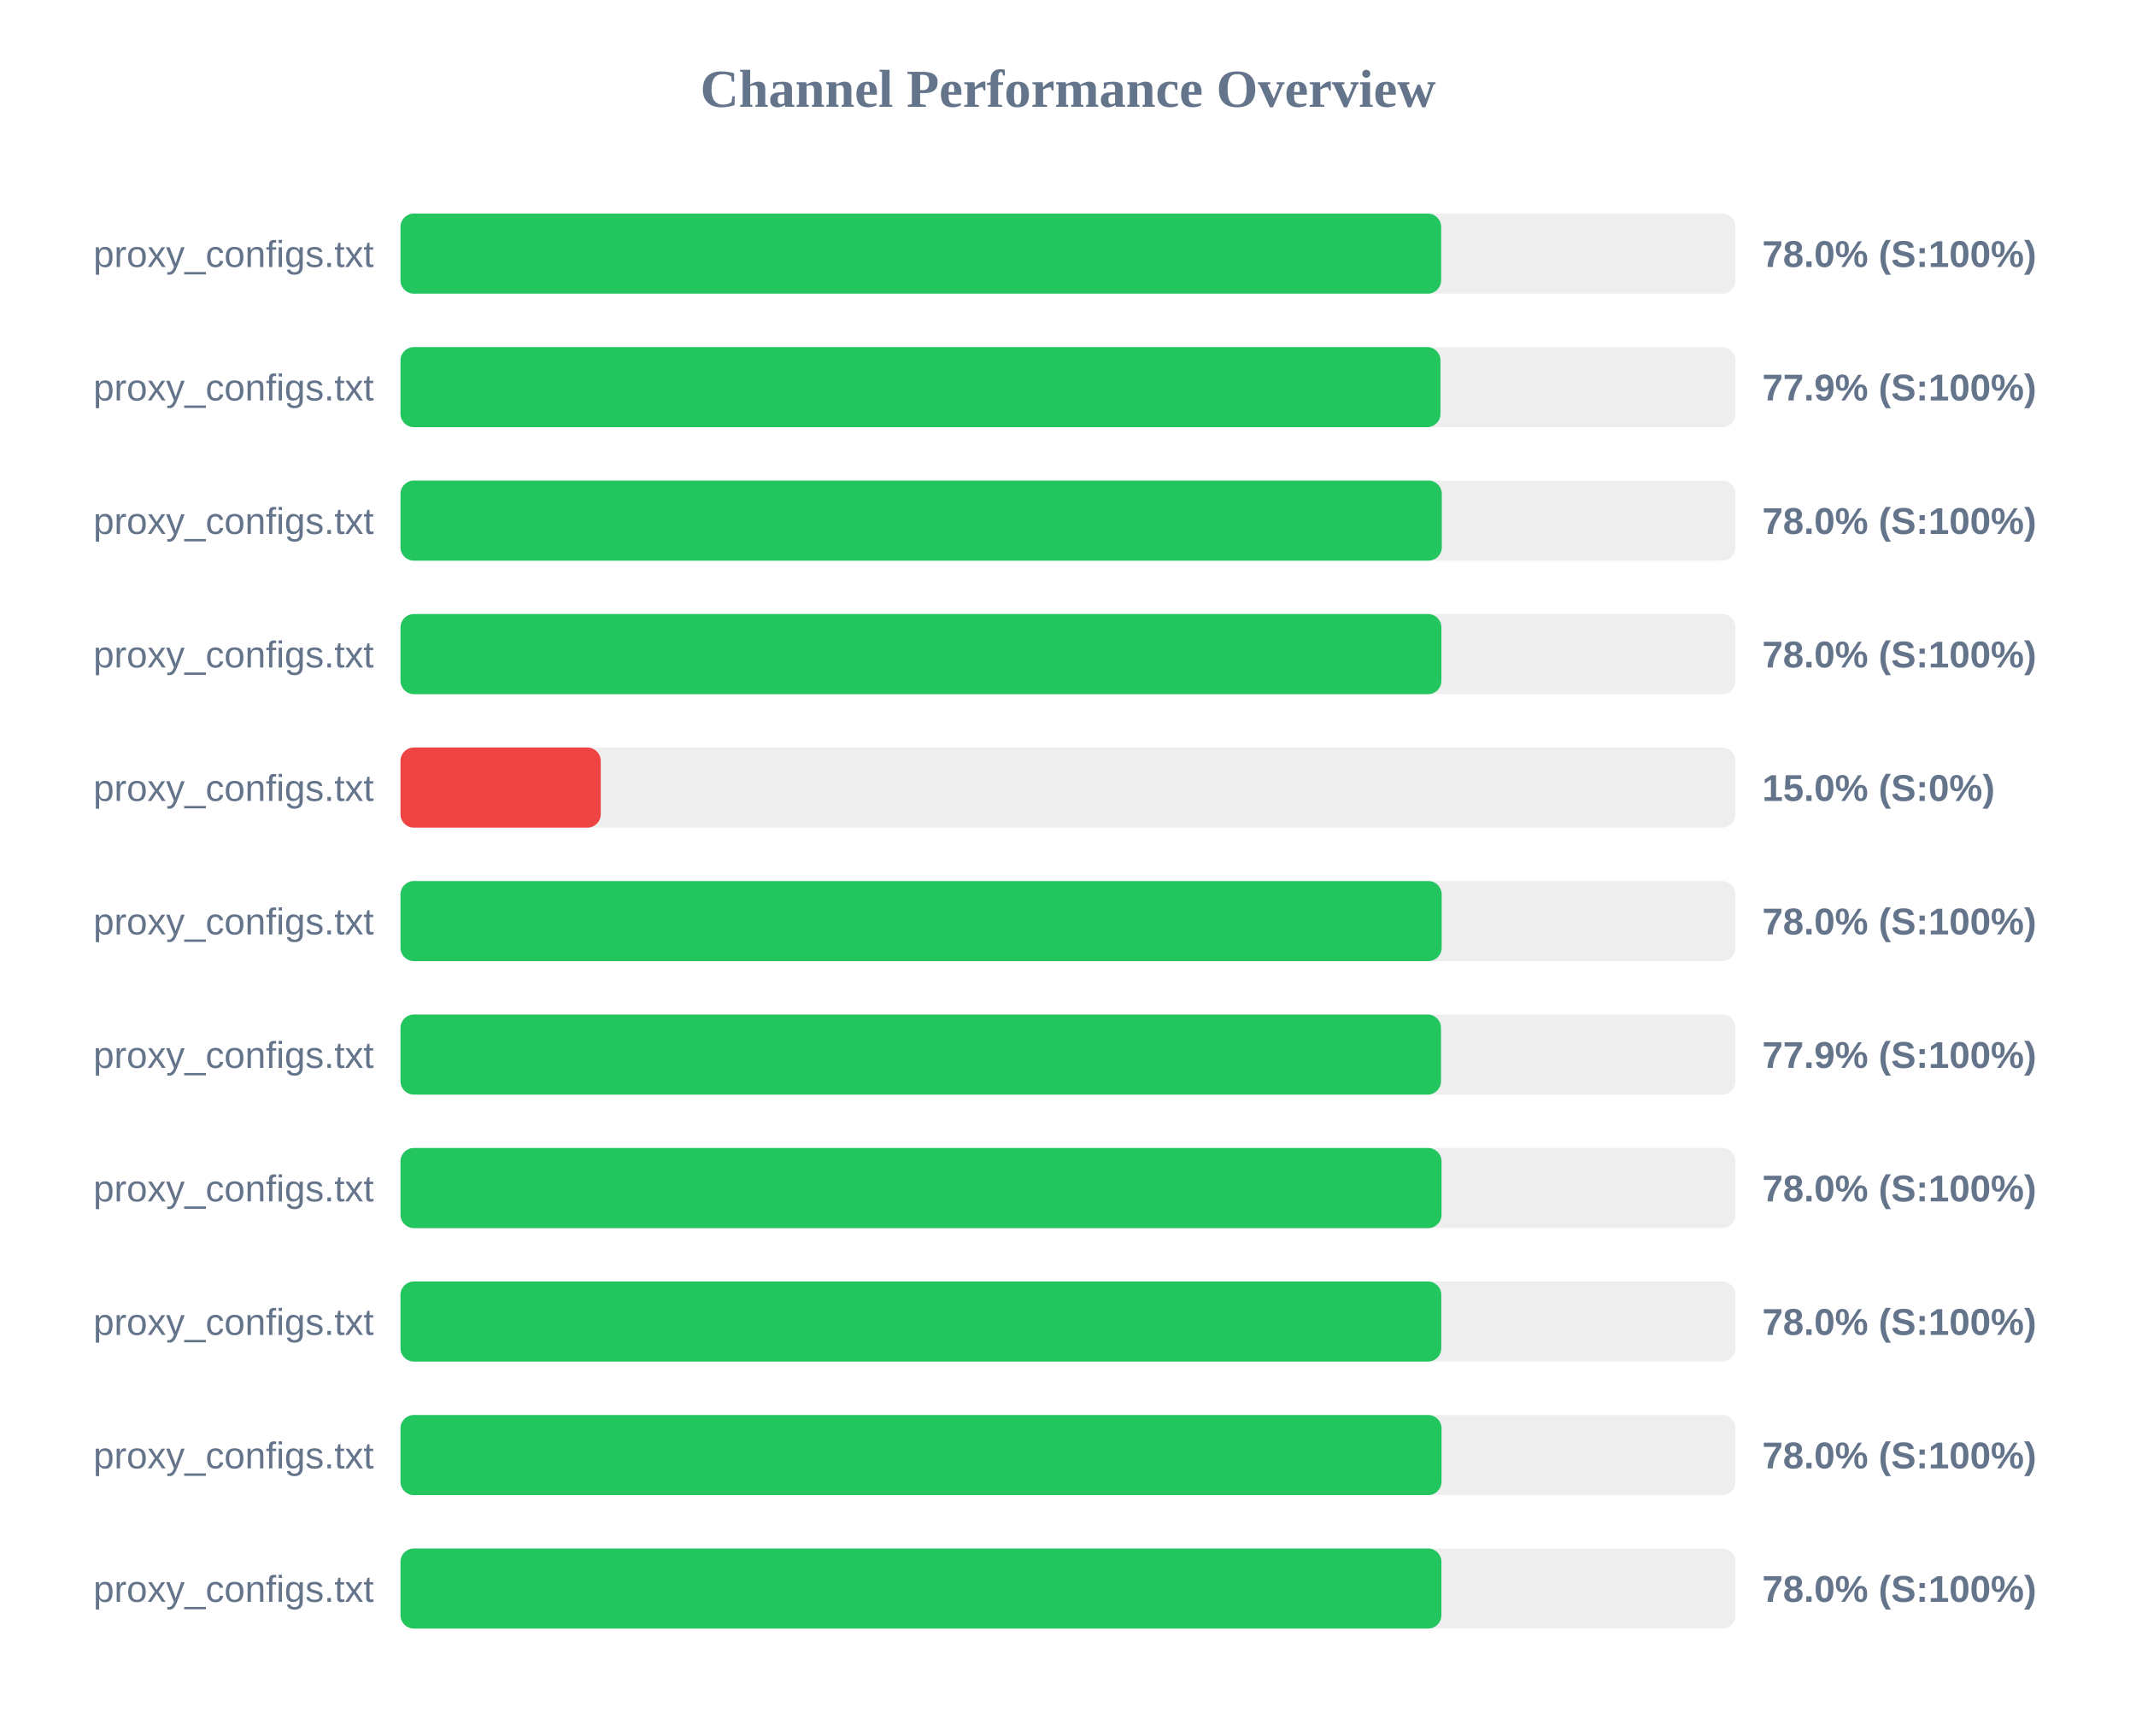
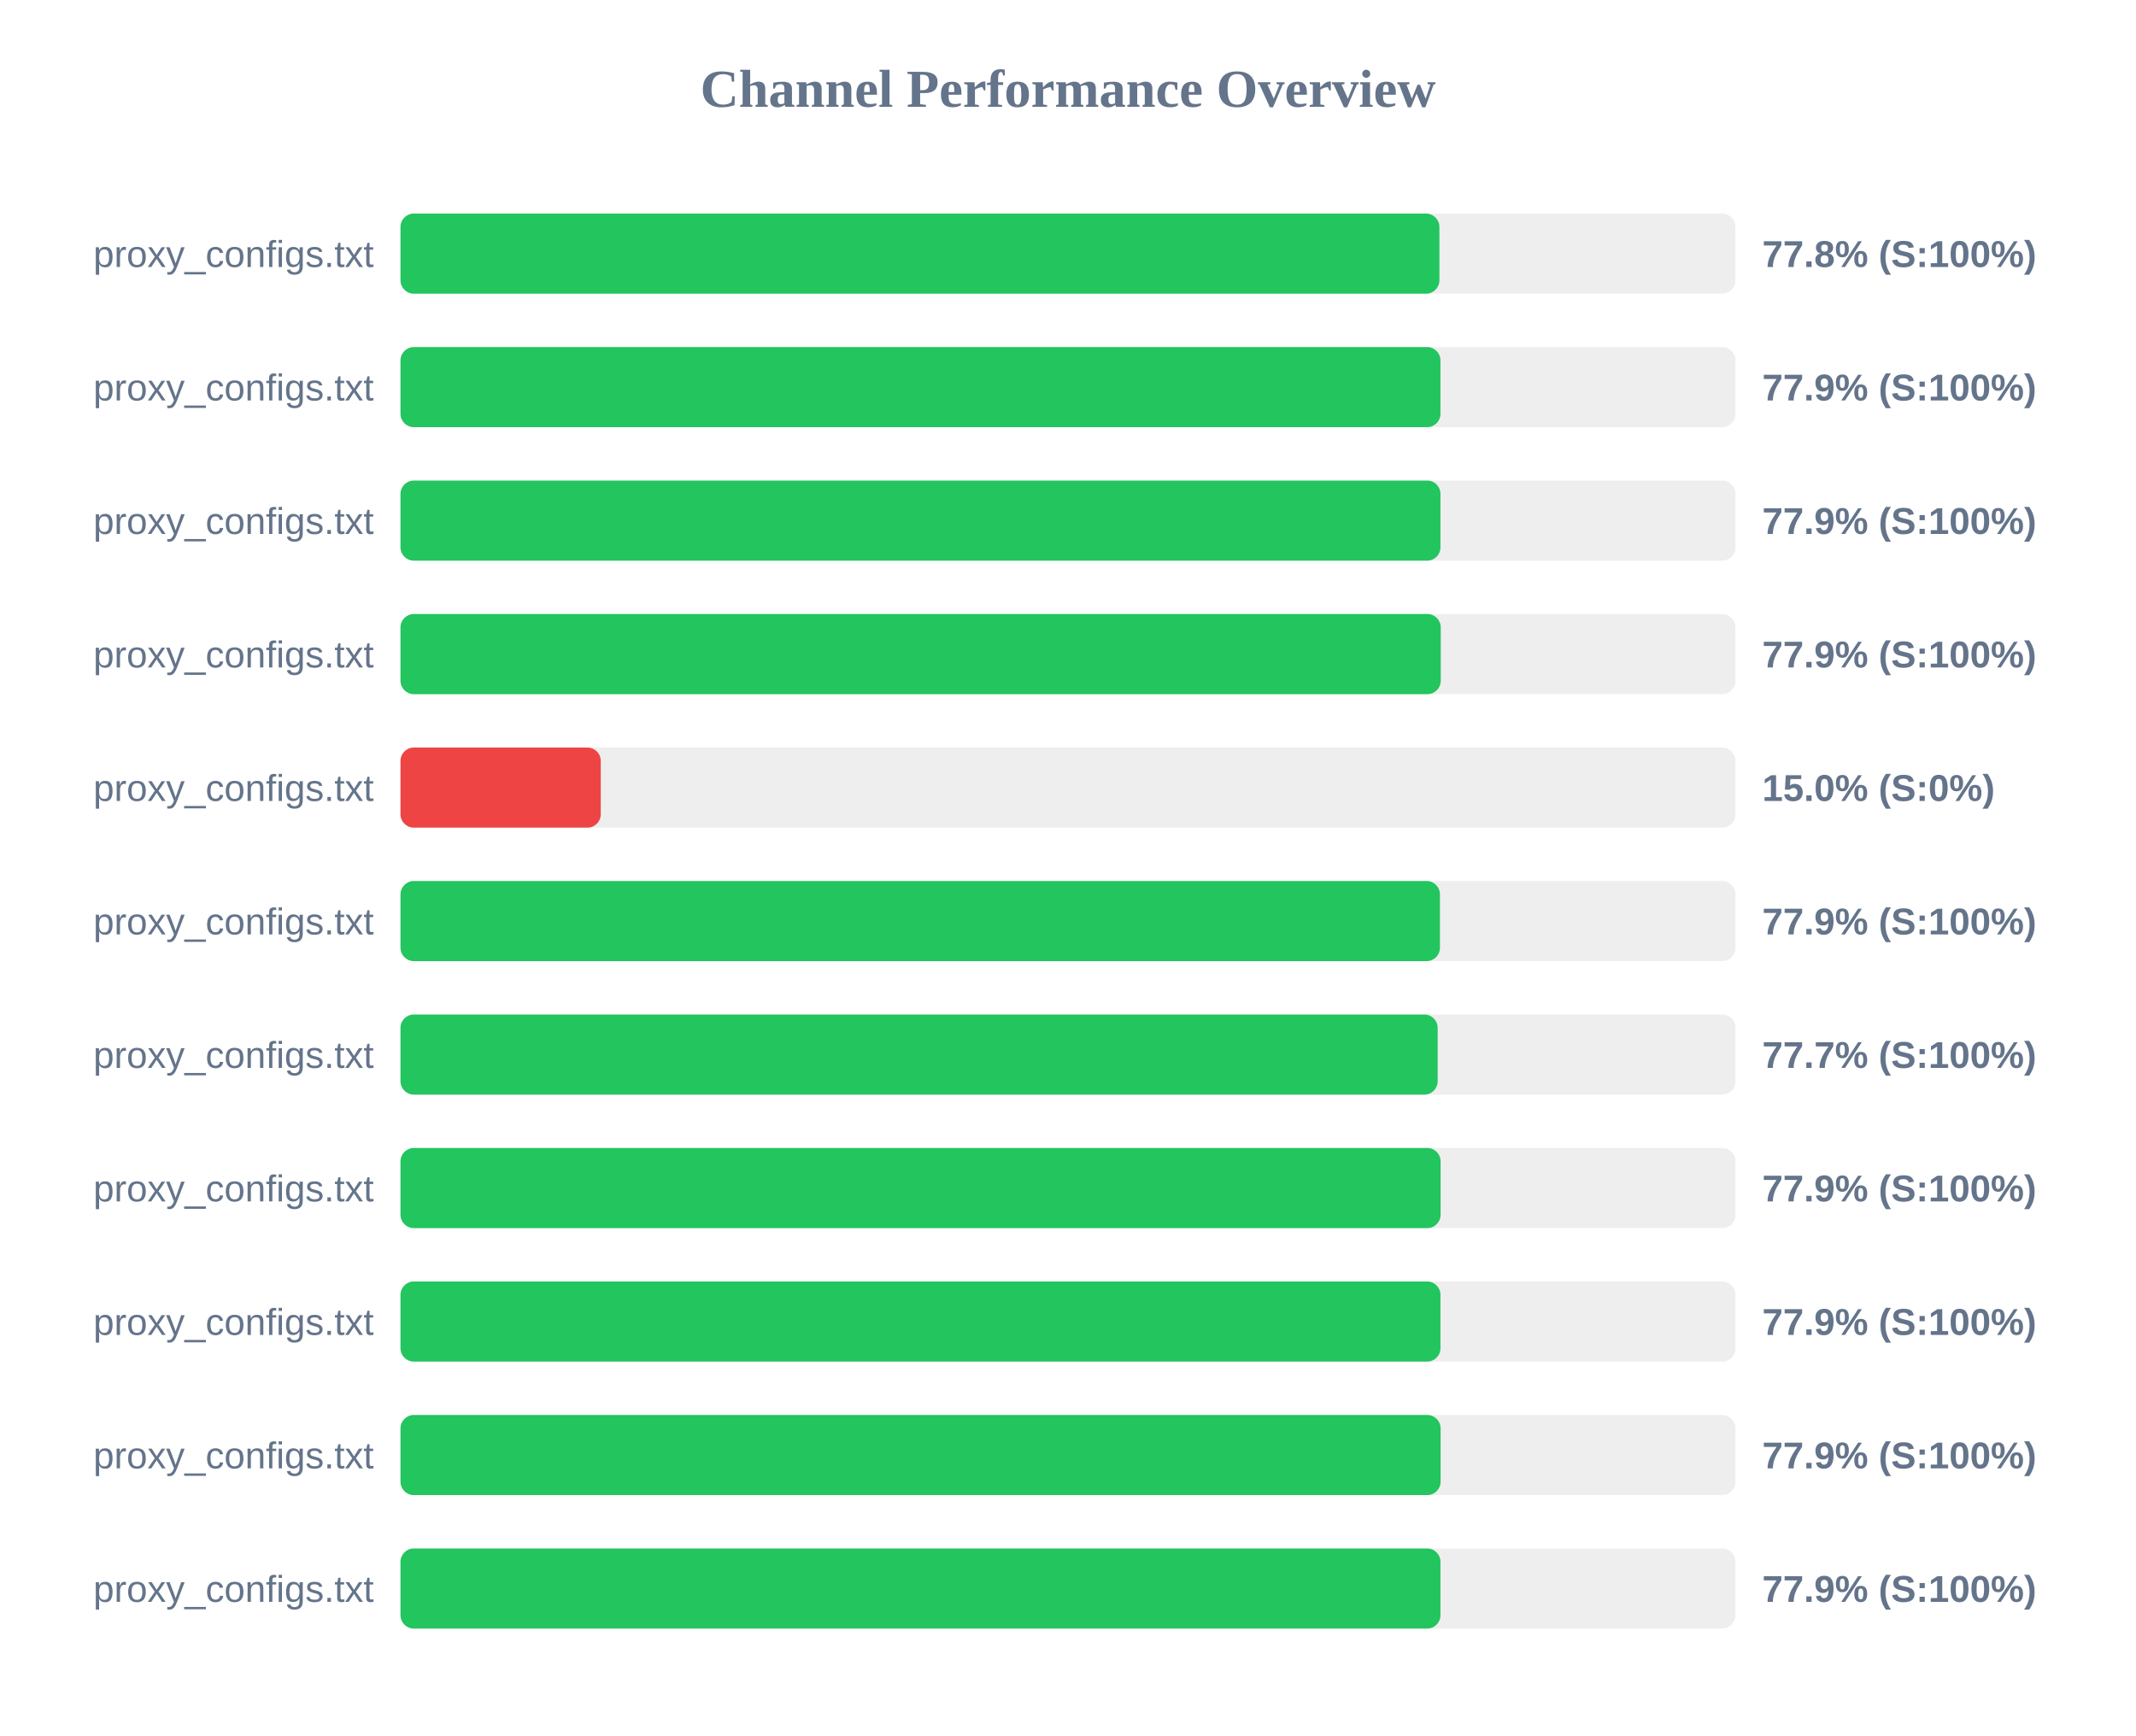
<svg xmlns="http://www.w3.org/2000/svg" width="800" height="650" version="1.1">
  <style>
        .row { font: 14px Arial; fill: #64748b; }
        .score { font: bold 14px Arial; fill: #64748b; }
    </style>
  <text x="400" y="40" text-anchor="middle" font-size="20px" font-weight="bold" fill="#64748b">Channel Performance Overview</text>
  <rect x="150" y="80" width="500" height="30" fill="#eee" rx="5" />
-   <rect x="150" y="80" width="389.75" height="30" fill="#22c55e" rx="5" />
+   <rect x="150" y="80" width="389.1" height="30" fill="#22c55e" rx="5" />
  <text x="140" y="100" text-anchor="end" class="row">proxy_configs.txt</text>
-   <text x="660" y="100" text-anchor="start" class="score">78.0% (S:100%)</text>
+   <text x="660" y="100" text-anchor="start" class="score">77.8% (S:100%)</text>
  <rect x="150" y="130" width="500" height="30" fill="#eee" rx="5" />
  <rect x="150" y="130" width="389.5" height="30" fill="#22c55e" rx="5" />
  <text x="140" y="150" text-anchor="end" class="row">proxy_configs.txt</text>
  <text x="660" y="150" text-anchor="start" class="score">77.9% (S:100%)</text>
  <rect x="150" y="180" width="500" height="30" fill="#eee" rx="5" />
-   <rect x="150" y="180" width="390.0" height="30" fill="#22c55e" rx="5" />
+   <rect x="150" y="180" width="389.5" height="30" fill="#22c55e" rx="5" />
  <text x="140" y="200" text-anchor="end" class="row">proxy_configs.txt</text>
-   <text x="660" y="200" text-anchor="start" class="score">78.0% (S:100%)</text>
+   <text x="660" y="200" text-anchor="start" class="score">77.9% (S:100%)</text>
  <rect x="150" y="230" width="500" height="30" fill="#eee" rx="5" />
-   <rect x="150" y="230" width="389.85" height="30" fill="#22c55e" rx="5" />
+   <rect x="150" y="230" width="389.6" height="30" fill="#22c55e" rx="5" />
  <text x="140" y="250" text-anchor="end" class="row">proxy_configs.txt</text>
-   <text x="660" y="250" text-anchor="start" class="score">78.0% (S:100%)</text>
+   <text x="660" y="250" text-anchor="start" class="score">77.9% (S:100%)</text>
  <rect x="150" y="280" width="500" height="30" fill="#eee" rx="5" />
  <rect x="150" y="280" width="75.0" height="30" fill="#ef4444" rx="5" />
  <text x="140" y="300" text-anchor="end" class="row">proxy_configs.txt</text>
  <text x="660" y="300" text-anchor="start" class="score">15.0% (S:0%)</text>
  <rect x="150" y="330" width="500" height="30" fill="#eee" rx="5" />
-   <rect x="150" y="330" width="389.95" height="30" fill="#22c55e" rx="5" />
+   <rect x="150" y="330" width="389.3" height="30" fill="#22c55e" rx="5" />
  <text x="140" y="350" text-anchor="end" class="row">proxy_configs.txt</text>
-   <text x="660" y="350" text-anchor="start" class="score">78.0% (S:100%)</text>
+   <text x="660" y="350" text-anchor="start" class="score">77.9% (S:100%)</text>
  <rect x="150" y="380" width="500" height="30" fill="#eee" rx="5" />
-   <rect x="150" y="380" width="389.7" height="30" fill="#22c55e" rx="5" />
+   <rect x="150" y="380" width="388.45" height="30" fill="#22c55e" rx="5" />
  <text x="140" y="400" text-anchor="end" class="row">proxy_configs.txt</text>
-   <text x="660" y="400" text-anchor="start" class="score">77.9% (S:100%)</text>
+   <text x="660" y="400" text-anchor="start" class="score">77.7% (S:100%)</text>
  <rect x="150" y="430" width="500" height="30" fill="#eee" rx="5" />
-   <rect x="150" y="430" width="389.9" height="30" fill="#22c55e" rx="5" />
+   <rect x="150" y="430" width="389.55" height="30" fill="#22c55e" rx="5" />
  <text x="140" y="450" text-anchor="end" class="row">proxy_configs.txt</text>
-   <text x="660" y="450" text-anchor="start" class="score">78.0% (S:100%)</text>
+   <text x="660" y="450" text-anchor="start" class="score">77.9% (S:100%)</text>
  <rect x="150" y="480" width="500" height="30" fill="#eee" rx="5" />
-   <rect x="150" y="480" width="389.8" height="30" fill="#22c55e" rx="5" />
+   <rect x="150" y="480" width="389.5" height="30" fill="#22c55e" rx="5" />
  <text x="140" y="500" text-anchor="end" class="row">proxy_configs.txt</text>
-   <text x="660" y="500" text-anchor="start" class="score">78.0% (S:100%)</text>
+   <text x="660" y="500" text-anchor="start" class="score">77.9% (S:100%)</text>
  <rect x="150" y="530" width="500" height="30" fill="#eee" rx="5" />
-   <rect x="150" y="530" width="389.9" height="30" fill="#22c55e" rx="5" />
+   <rect x="150" y="530" width="389.55" height="30" fill="#22c55e" rx="5" />
  <text x="140" y="550" text-anchor="end" class="row">proxy_configs.txt</text>
-   <text x="660" y="550" text-anchor="start" class="score">78.0% (S:100%)</text>
+   <text x="660" y="550" text-anchor="start" class="score">77.9% (S:100%)</text>
  <rect x="150" y="580" width="500" height="30" fill="#eee" rx="5" />
-   <rect x="150" y="580" width="389.85" height="30" fill="#22c55e" rx="5" />
+   <rect x="150" y="580" width="389.5" height="30" fill="#22c55e" rx="5" />
  <text x="140" y="600" text-anchor="end" class="row">proxy_configs.txt</text>
-   <text x="660" y="600" text-anchor="start" class="score">78.0% (S:100%)</text>
+   <text x="660" y="600" text-anchor="start" class="score">77.9% (S:100%)</text>
</svg>
